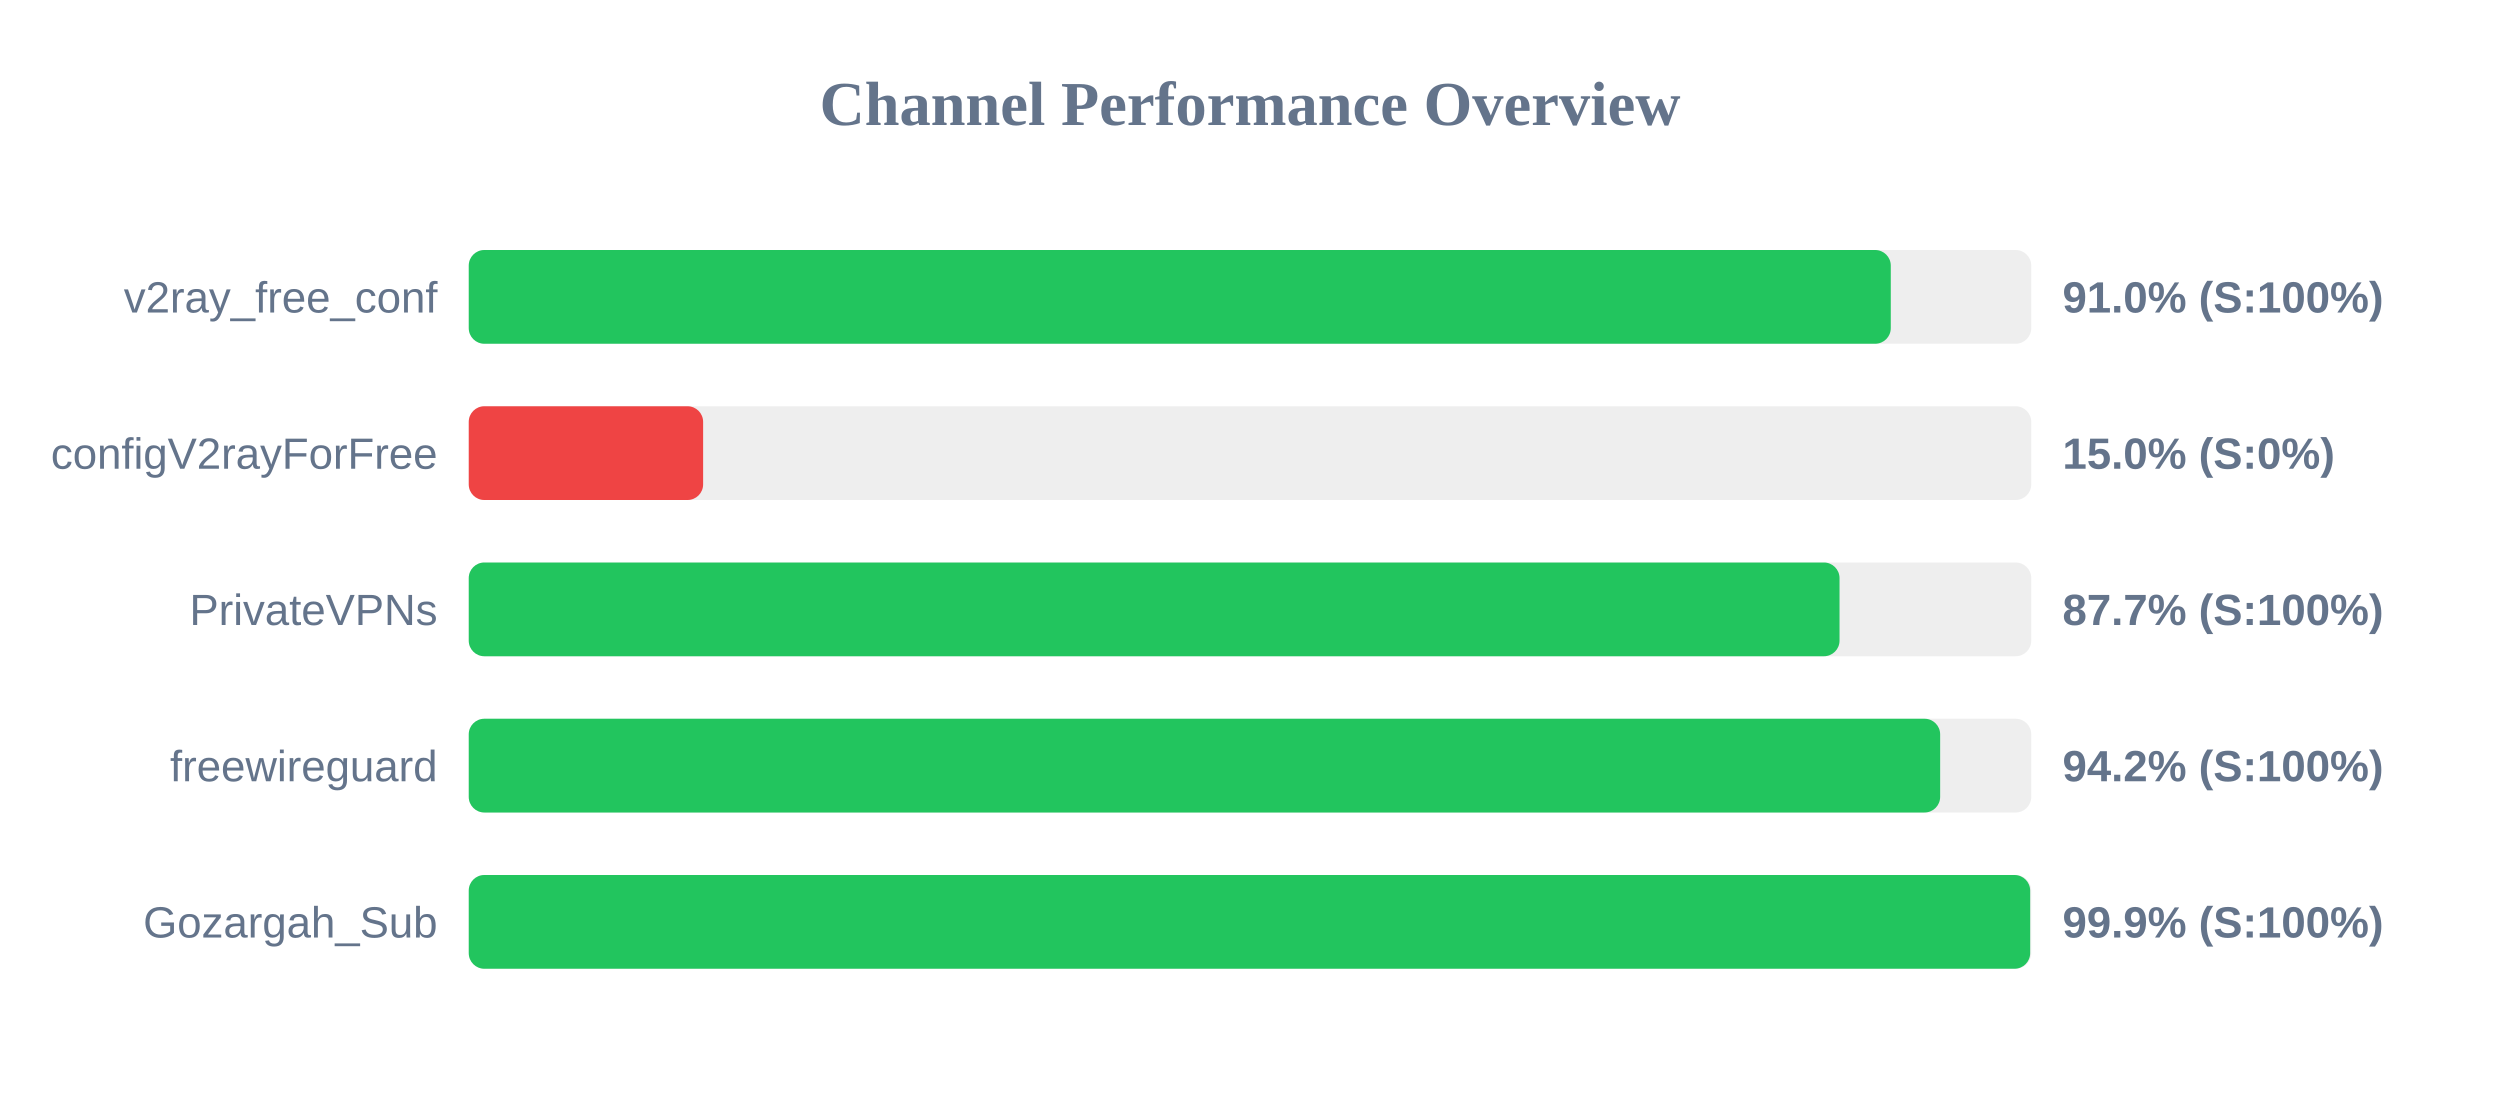
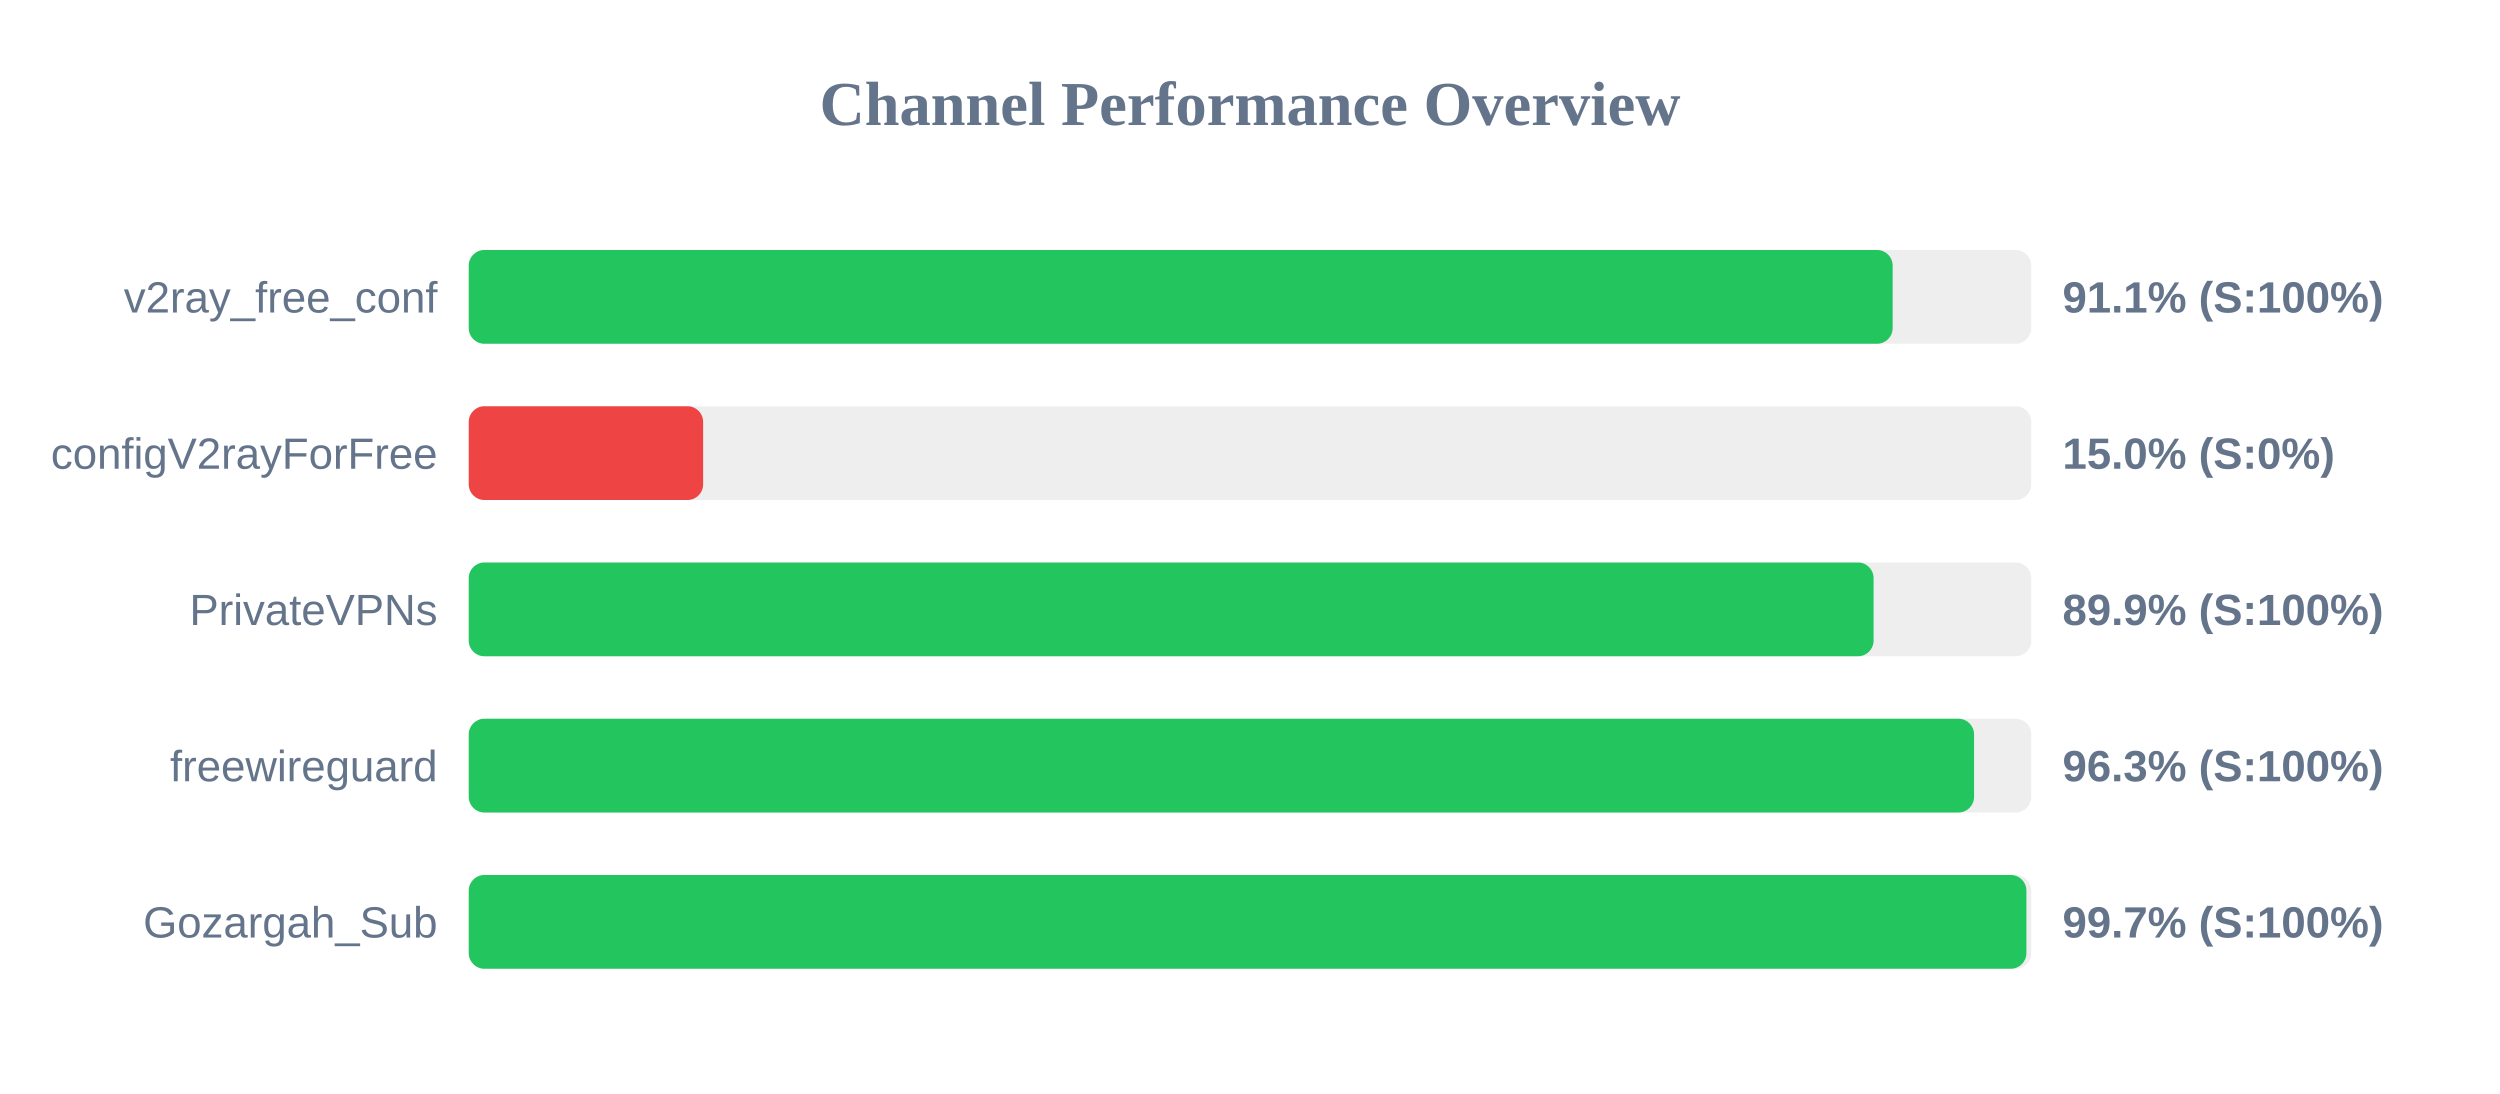
<svg xmlns="http://www.w3.org/2000/svg" width="800" height="350" version="1.1">
  <style>
        .row { font: 14px Arial; fill: #64748b; }
        .score { font: bold 14px Arial; fill: #64748b; }
    </style>
  <text x="400" y="40" text-anchor="middle" font-size="20px" font-weight="bold" fill="#64748b">Channel Performance Overview</text>
  <rect x="150" y="80" width="500" height="30" fill="#eee" rx="5" />
-   <rect x="150" y="80" width="455.05" height="30" fill="#22c55e" rx="5" />
+   <rect x="150" y="80" width="455.65" height="30" fill="#22c55e" rx="5" />
  <text x="140" y="100" text-anchor="end" class="row">v2ray_free_conf</text>
-   <text x="660" y="100" text-anchor="start" class="score">91.0% (S:100%)</text>
+   <text x="660" y="100" text-anchor="start" class="score">91.1% (S:100%)</text>
  <rect x="150" y="130" width="500" height="30" fill="#eee" rx="5" />
  <rect x="150" y="130" width="75.0" height="30" fill="#ef4444" rx="5" />
  <text x="140" y="150" text-anchor="end" class="row">configV2rayForFree</text>
  <text x="660" y="150" text-anchor="start" class="score">15.0% (S:0%)</text>
  <rect x="150" y="180" width="500" height="30" fill="#eee" rx="5" />
-   <rect x="150" y="180" width="438.65" height="30" fill="#22c55e" rx="5" />
+   <rect x="150" y="180" width="449.55" height="30" fill="#22c55e" rx="5" />
  <text x="140" y="200" text-anchor="end" class="row">PrivateVPNs</text>
-   <text x="660" y="200" text-anchor="start" class="score">87.7% (S:100%)</text>
+   <text x="660" y="200" text-anchor="start" class="score">89.9% (S:100%)</text>
  <rect x="150" y="230" width="500" height="30" fill="#eee" rx="5" />
-   <rect x="150" y="230" width="470.85" height="30" fill="#22c55e" rx="5" />
+   <rect x="150" y="230" width="481.7" height="30" fill="#22c55e" rx="5" />
  <text x="140" y="250" text-anchor="end" class="row">freewireguard</text>
-   <text x="660" y="250" text-anchor="start" class="score">94.2% (S:100%)</text>
+   <text x="660" y="250" text-anchor="start" class="score">96.3% (S:100%)</text>
  <rect x="150" y="280" width="500" height="30" fill="#eee" rx="5" />
-   <rect x="150" y="280" width="499.65" height="30" fill="#22c55e" rx="5" />
+   <rect x="150" y="280" width="498.45" height="30" fill="#22c55e" rx="5" />
  <text x="140" y="300" text-anchor="end" class="row">Gozargah_Sub</text>
-   <text x="660" y="300" text-anchor="start" class="score">99.9% (S:100%)</text>
+   <text x="660" y="300" text-anchor="start" class="score">99.7% (S:100%)</text>
</svg>
